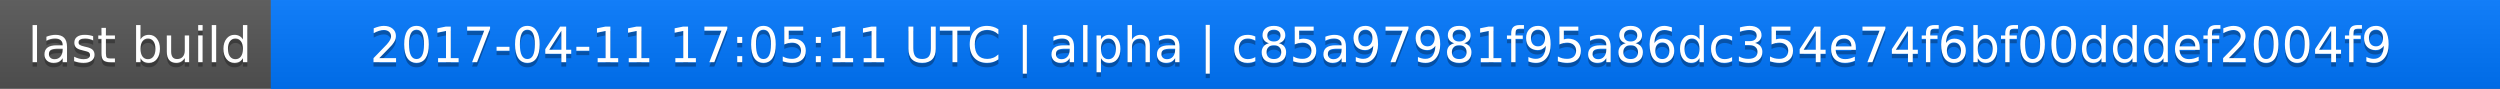
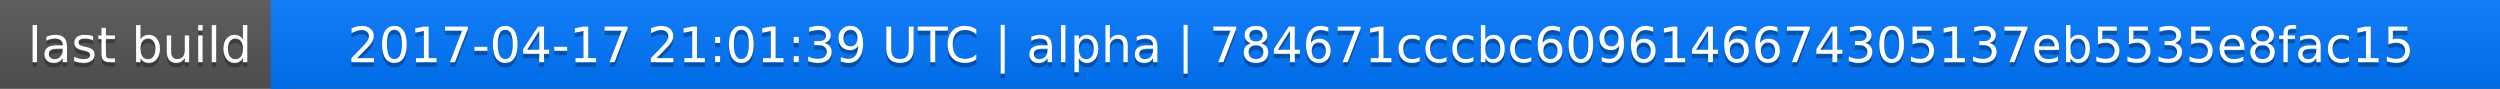
<svg xmlns="http://www.w3.org/2000/svg" width="563" height="20">
  <linearGradient id="a" x2="0" y2="100%">
    <stop offset="0" stop-color="#bbb" stop-opacity=".1" />
    <stop offset="1" stop-opacity=".1" />
  </linearGradient>
  <rect rx="0" width="563" height="20" fill="#555" />
  <rect rx="0" x="61" width="502" height="20" fill="#07f" />
  <path fill="#07f" d="M61 0h4v20h-4z" />
  <rect rx="0" width="563" height="20" fill="url(#a)" />
  <g fill="#fff" text-anchor="middle" font-family="DejaVu Sans,Verdana,Geneva,sans-serif" font-size="11">
    <text x="31.5" y="15" fill="#010101" fill-opacity=".3">last build</text>
    <text x="31.5" y="14">last build</text>
-     <text x="311" y="15" fill="#010101" fill-opacity=".3">2017-04-11 17:05:11 UTC | alpha | c85a97981f95a86dc354e74f6bf00dddef2004f9</text>
-     <text x="311" y="14">2017-04-11 17:05:11 UTC | alpha | c85a97981f95a86dc354e74f6bf00dddef2004f9</text>
+     <text x="311" y="15" fill="#010101" fill-opacity=".3">2017-04-17 21:01:39 UTC | alpha | 784671cccbc6096146674305137eb5535e8fac15</text>
+     <text x="311" y="14">2017-04-17 21:01:39 UTC | alpha | 784671cccbc6096146674305137eb5535e8fac15</text>
  </g>
</svg>
